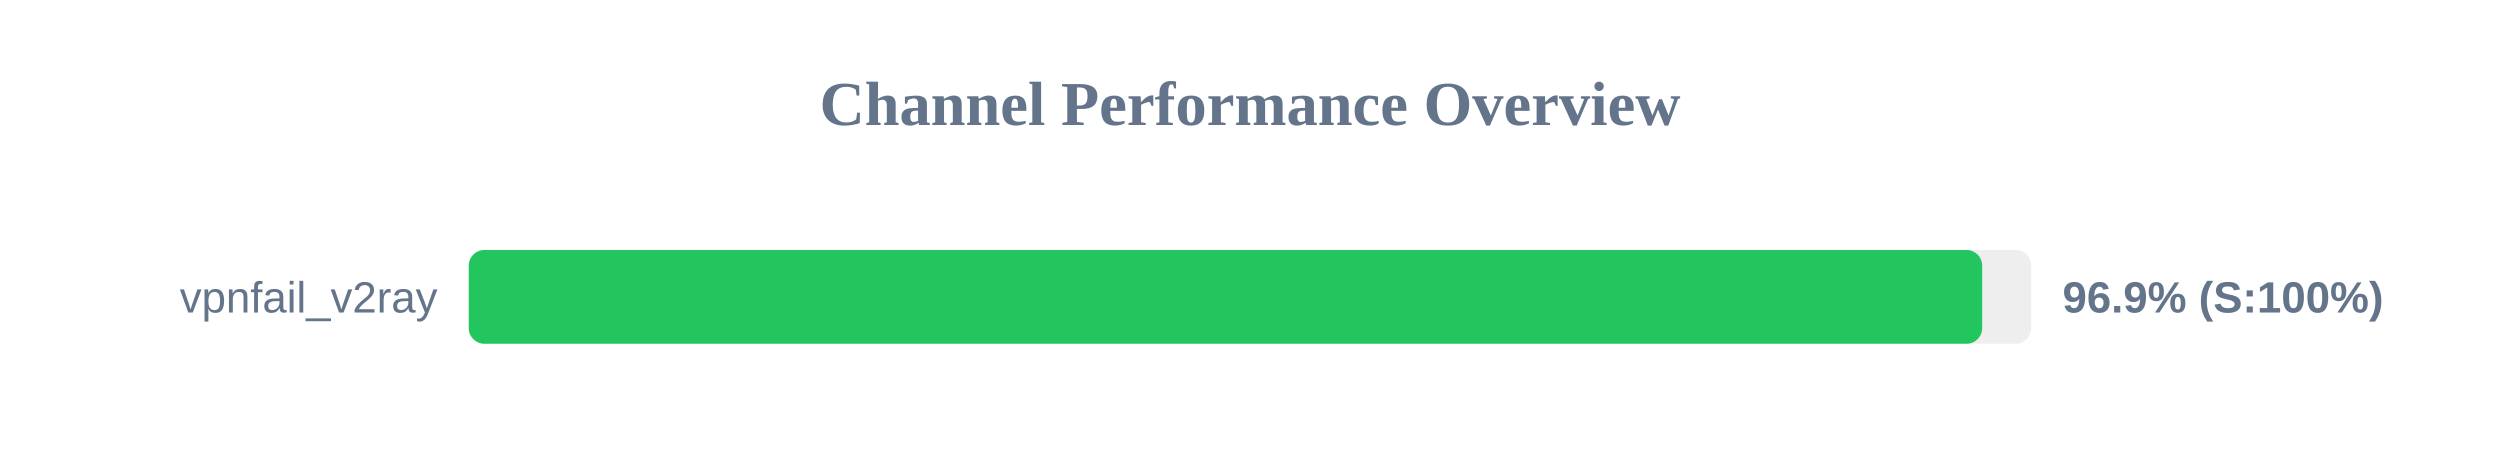
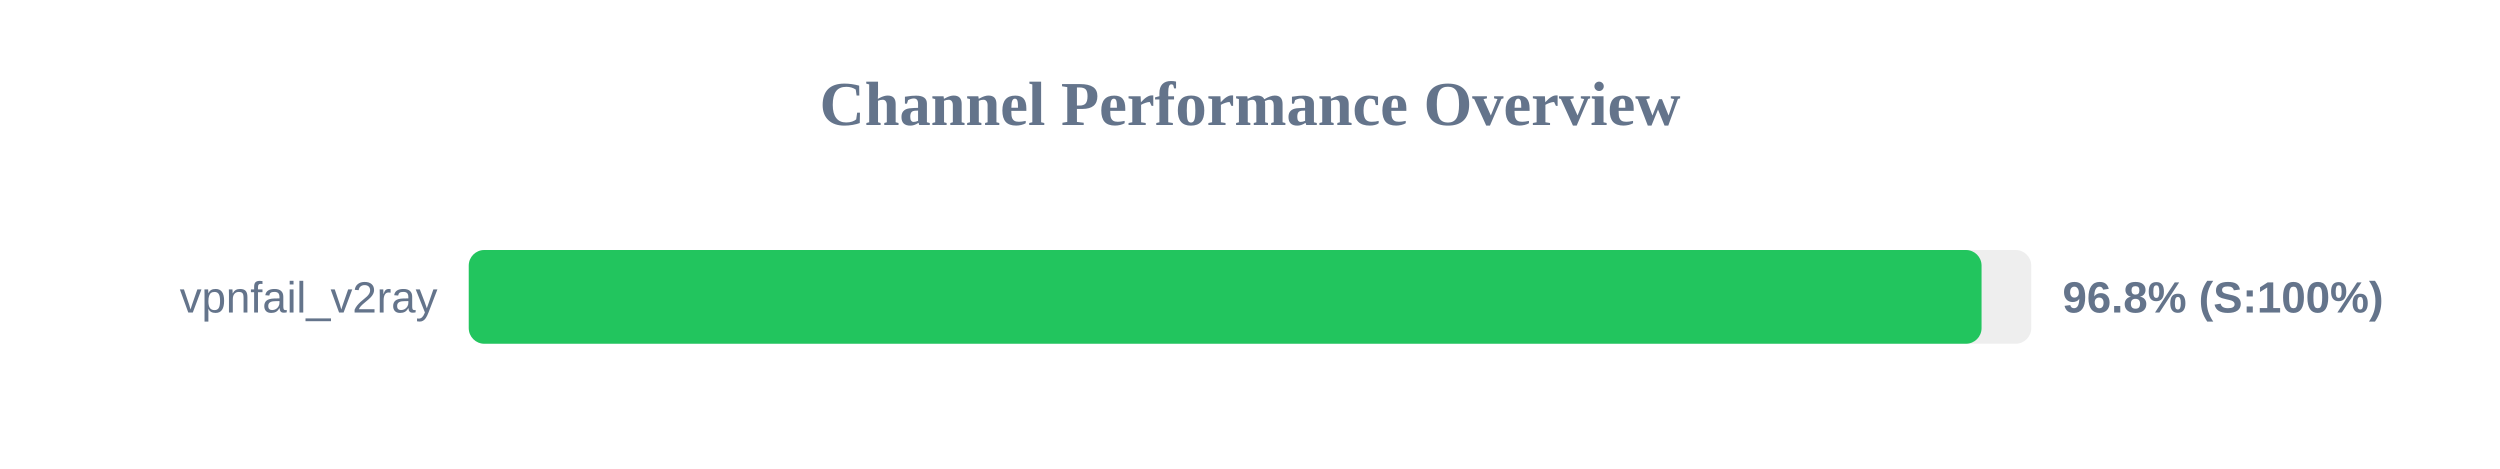
<svg xmlns="http://www.w3.org/2000/svg" width="800" height="150" version="1.1">
  <style>
        .row { font: 14px Arial; fill: #64748b; }
        .score { font: bold 14px Arial; fill: #64748b; }
    </style>
  <text x="400" y="40" text-anchor="middle" font-size="20px" font-weight="bold" fill="#64748b">Channel Performance Overview</text>
  <rect x="150" y="80" width="500" height="30" fill="#eee" rx="5" />
-   <rect x="150" y="80" width="484.3" height="30" fill="#22c55e" rx="5" />
+   <rect x="150" y="80" width="484.1" height="30" fill="#22c55e" rx="5" />
  <text x="140" y="100" text-anchor="end" class="row">vpnfail_v2ray</text>
-   <text x="660" y="100" text-anchor="start" class="score">96.9% (S:100%)</text>
+   <text x="660" y="100" text-anchor="start" class="score">96.8% (S:100%)</text>
</svg>
